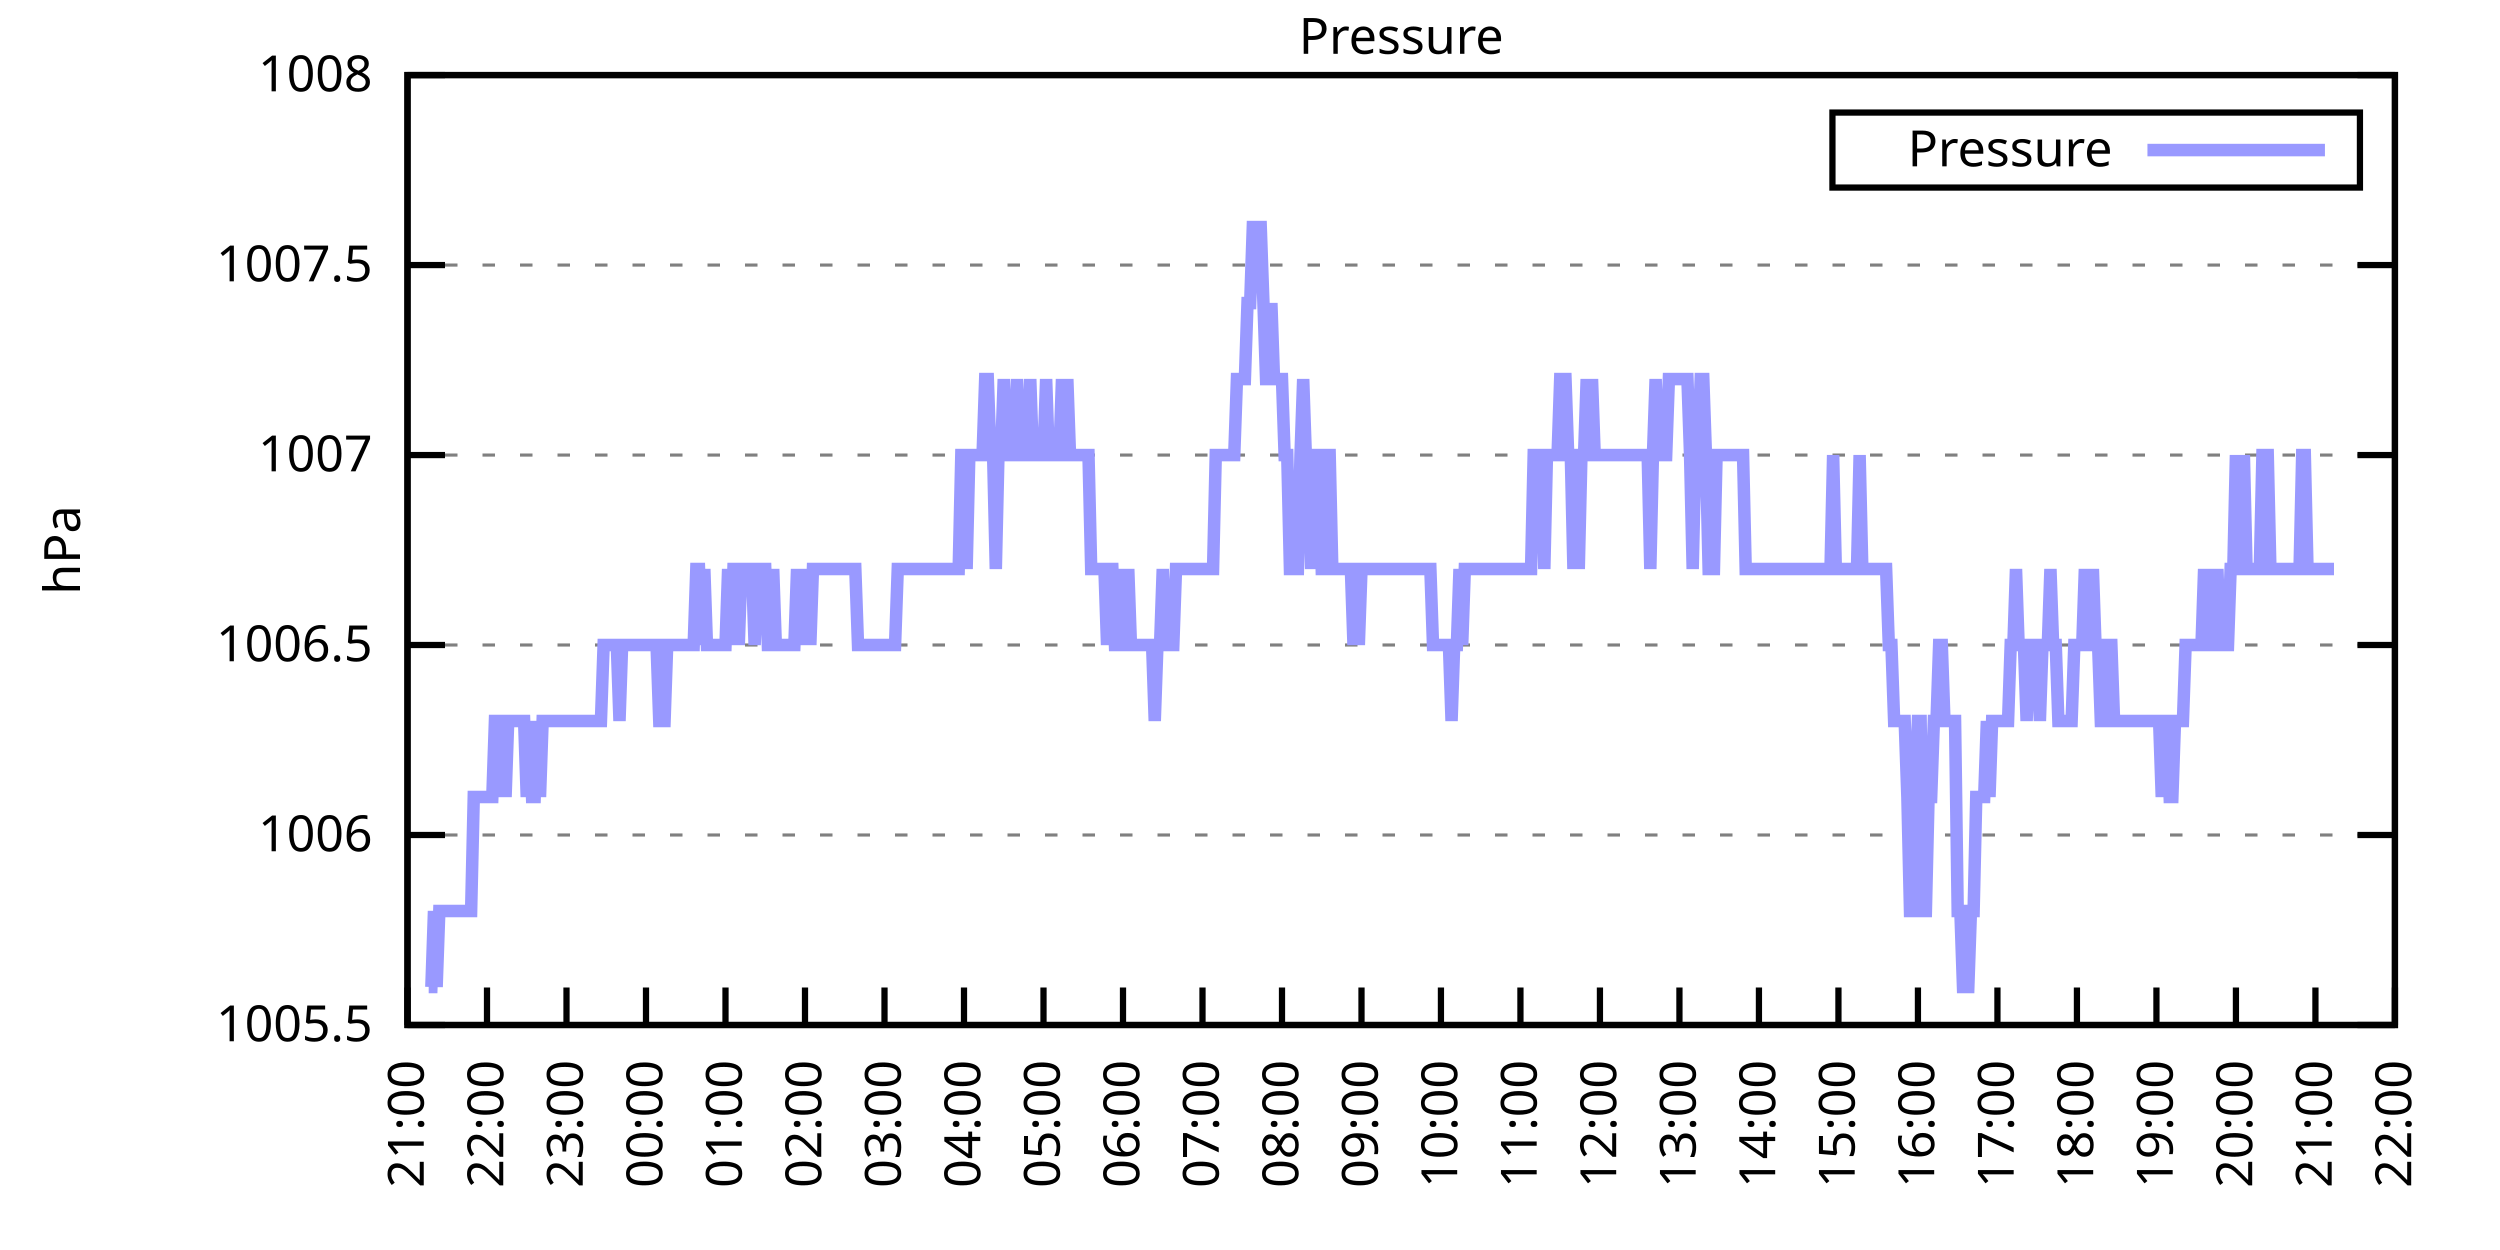
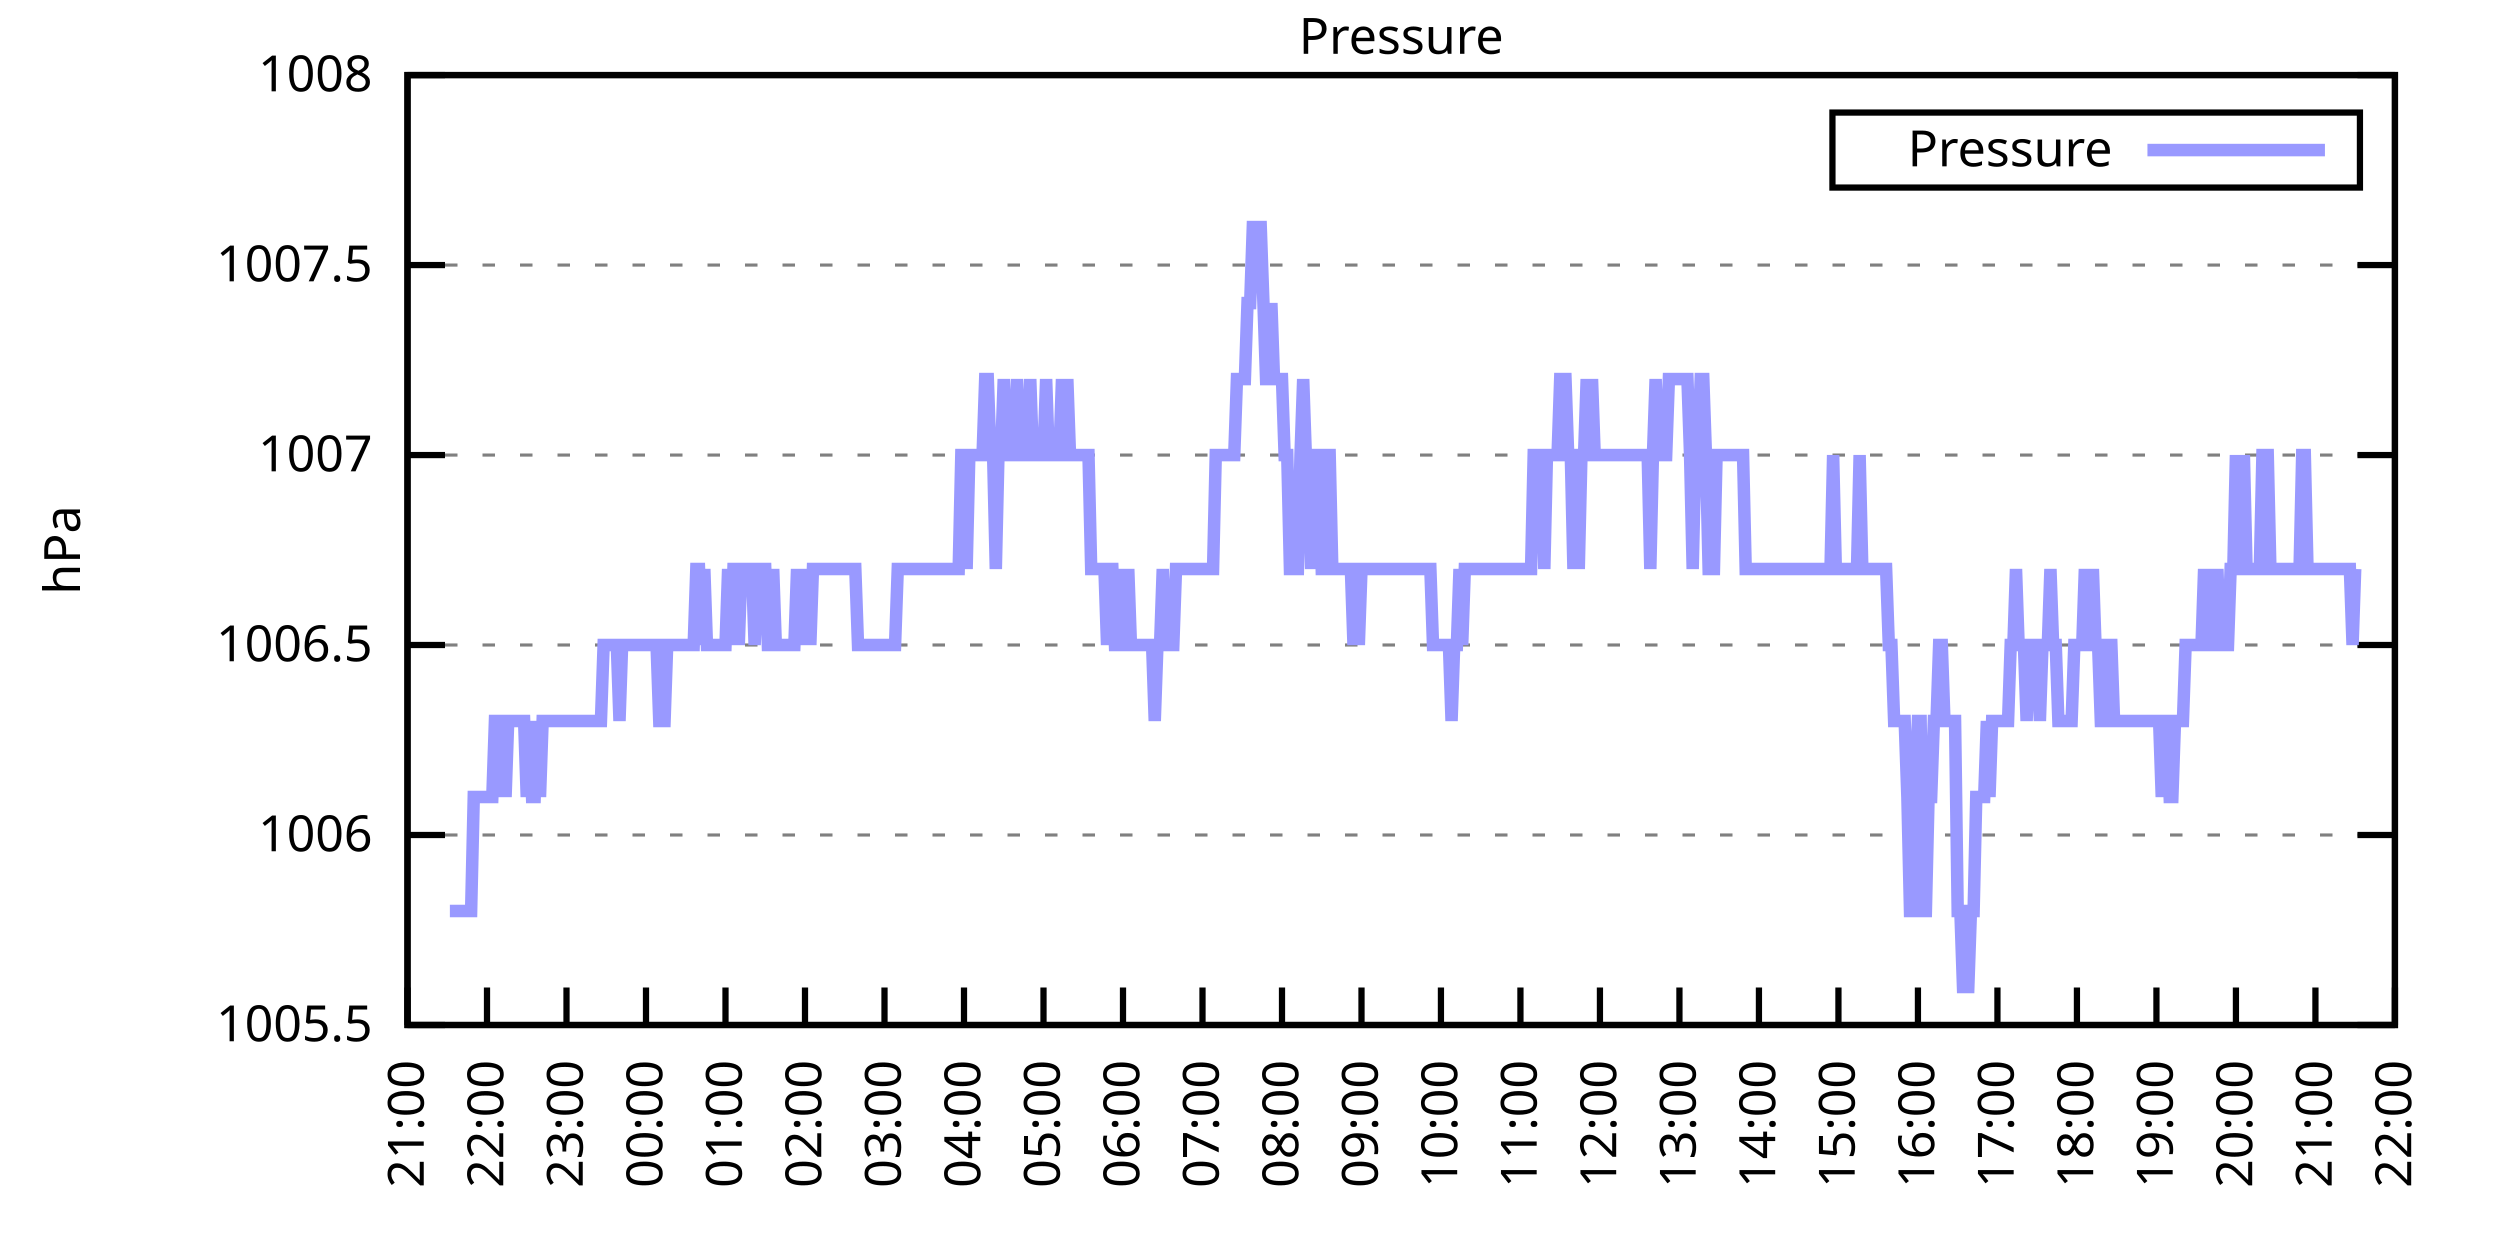
<svg xmlns="http://www.w3.org/2000/svg" xmlns:xlink="http://www.w3.org/1999/xlink" width="400" height="200" viewBox="0 0 400 200">
  <g id="gnuplot_canvas">
    <rect x="0" y="0" width="400" height="200" fill="none" />
    <defs>
      <circle id="gpDot" r="0.5" stroke-width="0.5" stroke="currentColor" />
      <path id="gpPt0" stroke-width="0.333" stroke="currentColor" d="M-1,0 h2 M0,-1 v2" />
      <path id="gpPt1" stroke-width="0.333" stroke="currentColor" d="M-1,-1 L1,1 M1,-1 L-1,1" />
      <path id="gpPt2" stroke-width="0.333" stroke="currentColor" d="M-1,0 L1,0 M0,-1 L0,1 M-1,-1 L1,1 M-1,1 L1,-1" />
      <rect id="gpPt3" stroke-width="0.333" stroke="currentColor" x="-1" y="-1" width="2" height="2" />
      <rect id="gpPt4" stroke-width="0.333" stroke="currentColor" fill="currentColor" x="-1" y="-1" width="2" height="2" />
      <circle id="gpPt5" stroke-width="0.333" stroke="currentColor" cx="0" cy="0" r="1" />
      <use xlink:href="#gpPt5" id="gpPt6" fill="currentColor" stroke="none" />
      <path id="gpPt7" stroke-width="0.333" stroke="currentColor" d="M0,-1.33 L-1.33,0.67 L1.33,0.67 z" />
      <use xlink:href="#gpPt7" id="gpPt8" fill="currentColor" stroke="none" />
      <use xlink:href="#gpPt7" id="gpPt9" stroke="currentColor" transform="rotate(180)" />
      <use xlink:href="#gpPt9" id="gpPt10" fill="currentColor" stroke="none" />
      <use xlink:href="#gpPt3" id="gpPt11" stroke="currentColor" transform="rotate(45)" />
      <use xlink:href="#gpPt11" id="gpPt12" fill="currentColor" stroke="none" />
      <path id="gpPt13" stroke-width="0.333" stroke="currentColor" d="M0,1.330 L1.265,0.411 L0.782,-1.067 L-0.782,-1.076 L-1.265,0.411 z" />
      <use xlink:href="#gpPt13" id="gpPt14" fill="currentColor" stroke="none" />
      <filter id="textbox" filterUnits="objectBoundingBox" x="0" y="0" height="1" width="1">
        <feFlood flood-color="white" flood-opacity="1" result="bgnd" />
        <feComposite in="SourceGraphic" in2="bgnd" operator="atop" />
      </filter>
      <filter id="greybox" filterUnits="objectBoundingBox" x="0" y="0" height="1" width="1">
        <feFlood flood-color="lightgrey" flood-opacity="1" result="grey" />
        <feComposite in="SourceGraphic" in2="grey" operator="atop" />
      </filter>
    </defs>
    <g fill="none" color="white" stroke="currentColor" stroke-width="1.00" stroke-linecap="butt" stroke-linejoin="miter">
</g>
    <g fill="none" color="black" stroke="currentColor" stroke-width="1.00" stroke-linecap="butt" stroke-linejoin="miter">
      <g stroke="none" shape-rendering="crispEdges">
        <polygon fill="rgb(255, 255, 255)" points="65.20,164.00 383.18,164.00 383.18,12.02 65.20,12.02 " />
      </g>
    </g>
    <g fill="none" color="black" stroke="currentColor" stroke-width="1.00" stroke-linecap="butt" stroke-linejoin="miter">
</g>
    <g fill="none" color="black" stroke="black" stroke-width="0.50" stroke-linecap="butt" stroke-linejoin="miter">
</g>
    <g fill="none" color="gray" stroke="currentColor" stroke-width="0.50" stroke-linecap="butt" stroke-linejoin="miter">
      <path stroke="gray" stroke-dasharray="2,4" class="gridline" d="M65.20,164.00 L383.19,164.00  " />
    </g>
    <g fill="none" color="gray" stroke="gray" stroke-width="1.00" stroke-linecap="butt" stroke-linejoin="miter">
</g>
    <g fill="none" color="black" stroke="currentColor" stroke-width="1.00" stroke-linecap="butt" stroke-linejoin="miter">
      <path stroke="black" d="M65.20,164.00 L71.20,164.00 M383.19,164.00 L377.19,164.00  " />
      <g transform="translate(59.60,166.60)" stroke="none" fill="black" font-family="Sans" font-size="8.00" text-anchor="end">
        <text>
          <tspan font-family="Sans"> 1005.5</tspan>
        </text>
      </g>
    </g>
    <g fill="none" color="black" stroke="currentColor" stroke-width="1.00" stroke-linecap="butt" stroke-linejoin="miter">
</g>
    <g fill="none" color="black" stroke="black" stroke-width="0.50" stroke-linecap="butt" stroke-linejoin="miter">
</g>
    <g fill="none" color="gray" stroke="currentColor" stroke-width="0.50" stroke-linecap="butt" stroke-linejoin="miter">
      <path stroke="gray" stroke-dasharray="2,4" class="gridline" d="M65.20,133.60 L383.19,133.60  " />
    </g>
    <g fill="none" color="gray" stroke="gray" stroke-width="1.00" stroke-linecap="butt" stroke-linejoin="miter">
</g>
    <g fill="none" color="black" stroke="currentColor" stroke-width="1.00" stroke-linecap="butt" stroke-linejoin="miter">
      <path stroke="black" d="M65.20,133.60 L71.20,133.60 M383.19,133.60 L377.19,133.60  " />
      <g transform="translate(59.60,136.20)" stroke="none" fill="black" font-family="Sans" font-size="8.00" text-anchor="end">
        <text>
          <tspan font-family="Sans"> 1006</tspan>
        </text>
      </g>
    </g>
    <g fill="none" color="black" stroke="currentColor" stroke-width="1.00" stroke-linecap="butt" stroke-linejoin="miter">
</g>
    <g fill="none" color="black" stroke="black" stroke-width="0.50" stroke-linecap="butt" stroke-linejoin="miter">
</g>
    <g fill="none" color="gray" stroke="currentColor" stroke-width="0.50" stroke-linecap="butt" stroke-linejoin="miter">
      <path stroke="gray" stroke-dasharray="2,4" class="gridline" d="M65.20,103.20 L383.19,103.20  " />
    </g>
    <g fill="none" color="gray" stroke="gray" stroke-width="1.00" stroke-linecap="butt" stroke-linejoin="miter">
</g>
    <g fill="none" color="black" stroke="currentColor" stroke-width="1.00" stroke-linecap="butt" stroke-linejoin="miter">
      <path stroke="black" d="M65.20,103.20 L71.20,103.20 M383.19,103.20 L377.19,103.20  " />
      <g transform="translate(59.60,105.80)" stroke="none" fill="black" font-family="Sans" font-size="8.00" text-anchor="end">
        <text>
          <tspan font-family="Sans"> 1006.5</tspan>
        </text>
      </g>
    </g>
    <g fill="none" color="black" stroke="currentColor" stroke-width="1.00" stroke-linecap="butt" stroke-linejoin="miter">
</g>
    <g fill="none" color="black" stroke="black" stroke-width="0.50" stroke-linecap="butt" stroke-linejoin="miter">
</g>
    <g fill="none" color="gray" stroke="currentColor" stroke-width="0.50" stroke-linecap="butt" stroke-linejoin="miter">
      <path stroke="gray" stroke-dasharray="2,4" class="gridline" d="M65.20,72.81 L383.19,72.81  " />
    </g>
    <g fill="none" color="gray" stroke="gray" stroke-width="1.00" stroke-linecap="butt" stroke-linejoin="miter">
</g>
    <g fill="none" color="black" stroke="currentColor" stroke-width="1.00" stroke-linecap="butt" stroke-linejoin="miter">
      <path stroke="black" d="M65.20,72.81 L71.20,72.81 M383.19,72.81 L377.19,72.81  " />
      <g transform="translate(59.60,75.41)" stroke="none" fill="black" font-family="Sans" font-size="8.00" text-anchor="end">
        <text>
          <tspan font-family="Sans"> 1007</tspan>
        </text>
      </g>
    </g>
    <g fill="none" color="black" stroke="currentColor" stroke-width="1.00" stroke-linecap="butt" stroke-linejoin="miter">
</g>
    <g fill="none" color="black" stroke="black" stroke-width="0.50" stroke-linecap="butt" stroke-linejoin="miter">
</g>
    <g fill="none" color="gray" stroke="currentColor" stroke-width="0.50" stroke-linecap="butt" stroke-linejoin="miter">
      <path stroke="gray" stroke-dasharray="2,4" class="gridline" d="M65.20,42.41 L383.19,42.41  " />
    </g>
    <g fill="none" color="gray" stroke="gray" stroke-width="1.00" stroke-linecap="butt" stroke-linejoin="miter">
</g>
    <g fill="none" color="black" stroke="currentColor" stroke-width="1.00" stroke-linecap="butt" stroke-linejoin="miter">
      <path stroke="black" d="M65.20,42.41 L71.20,42.41 M383.19,42.41 L377.19,42.41  " />
      <g transform="translate(59.60,45.01)" stroke="none" fill="black" font-family="Sans" font-size="8.00" text-anchor="end">
        <text>
          <tspan font-family="Sans"> 1007.5</tspan>
        </text>
      </g>
    </g>
    <g fill="none" color="black" stroke="currentColor" stroke-width="1.00" stroke-linecap="butt" stroke-linejoin="miter">
</g>
    <g fill="none" color="black" stroke="black" stroke-width="0.50" stroke-linecap="butt" stroke-linejoin="miter">
</g>
    <g fill="none" color="gray" stroke="currentColor" stroke-width="0.50" stroke-linecap="butt" stroke-linejoin="miter">
      <path stroke="gray" stroke-dasharray="2,4" class="gridline" d="M65.20,12.01 L383.19,12.01  " />
    </g>
    <g fill="none" color="gray" stroke="gray" stroke-width="1.00" stroke-linecap="butt" stroke-linejoin="miter">
</g>
    <g fill="none" color="black" stroke="currentColor" stroke-width="1.00" stroke-linecap="butt" stroke-linejoin="miter">
      <path stroke="black" d="M65.20,12.01 L71.20,12.01 M383.19,12.01 L377.19,12.01  " />
      <g transform="translate(59.60,14.61)" stroke="none" fill="black" font-family="Sans" font-size="8.00" text-anchor="end">
        <text>
          <tspan font-family="Sans"> 1008</tspan>
        </text>
      </g>
    </g>
    <g fill="none" color="black" stroke="currentColor" stroke-width="1.00" stroke-linecap="butt" stroke-linejoin="miter">
      <path stroke="black" d="M65.20,164.00 L65.20,158.00  " />
      <g transform="translate(67.80,169.60) rotate(270.00)" stroke="none" fill="black" font-family="Sans" font-size="8.00" text-anchor="end">
        <text>
          <tspan font-family="Sans">21:00</tspan>
        </text>
      </g>
    </g>
    <g fill="none" color="black" stroke="currentColor" stroke-width="1.00" stroke-linecap="butt" stroke-linejoin="miter">
      <path stroke="black" d="M77.92,164.00 L77.92,158.00  " />
      <g transform="translate(80.52,169.60) rotate(270.00)" stroke="none" fill="black" font-family="Sans" font-size="8.00" text-anchor="end">
        <text>
          <tspan font-family="Sans">22:00</tspan>
        </text>
      </g>
    </g>
    <g fill="none" color="black" stroke="currentColor" stroke-width="1.00" stroke-linecap="butt" stroke-linejoin="miter">
      <path stroke="black" d="M90.64,164.00 L90.64,158.00  " />
      <g transform="translate(93.24,169.60) rotate(270.00)" stroke="none" fill="black" font-family="Sans" font-size="8.00" text-anchor="end">
        <text>
          <tspan font-family="Sans">23:00</tspan>
        </text>
      </g>
    </g>
    <g fill="none" color="black" stroke="currentColor" stroke-width="1.00" stroke-linecap="butt" stroke-linejoin="miter">
      <path stroke="black" d="M103.36,164.00 L103.36,158.00  " />
      <g transform="translate(105.96,169.60) rotate(270.00)" stroke="none" fill="black" font-family="Sans" font-size="8.00" text-anchor="end">
        <text>
          <tspan font-family="Sans">00:00</tspan>
        </text>
      </g>
    </g>
    <g fill="none" color="black" stroke="currentColor" stroke-width="1.00" stroke-linecap="butt" stroke-linejoin="miter">
      <path stroke="black" d="M116.08,164.00 L116.08,158.00  " />
      <g transform="translate(118.68,169.60) rotate(270.00)" stroke="none" fill="black" font-family="Sans" font-size="8.00" text-anchor="end">
        <text>
          <tspan font-family="Sans">01:00</tspan>
        </text>
      </g>
    </g>
    <g fill="none" color="black" stroke="currentColor" stroke-width="1.00" stroke-linecap="butt" stroke-linejoin="miter">
      <path stroke="black" d="M128.80,164.00 L128.80,158.00  " />
      <g transform="translate(131.40,169.60) rotate(270.00)" stroke="none" fill="black" font-family="Sans" font-size="8.00" text-anchor="end">
        <text>
          <tspan font-family="Sans">02:00</tspan>
        </text>
      </g>
    </g>
    <g fill="none" color="black" stroke="currentColor" stroke-width="1.00" stroke-linecap="butt" stroke-linejoin="miter">
      <path stroke="black" d="M141.52,164.00 L141.52,158.00  " />
      <g transform="translate(144.12,169.60) rotate(270.00)" stroke="none" fill="black" font-family="Sans" font-size="8.00" text-anchor="end">
        <text>
          <tspan font-family="Sans">03:00</tspan>
        </text>
      </g>
    </g>
    <g fill="none" color="black" stroke="currentColor" stroke-width="1.00" stroke-linecap="butt" stroke-linejoin="miter">
      <path stroke="black" d="M154.24,164.00 L154.24,158.00  " />
      <g transform="translate(156.84,169.60) rotate(270.00)" stroke="none" fill="black" font-family="Sans" font-size="8.00" text-anchor="end">
        <text>
          <tspan font-family="Sans">04:00</tspan>
        </text>
      </g>
    </g>
    <g fill="none" color="black" stroke="currentColor" stroke-width="1.00" stroke-linecap="butt" stroke-linejoin="miter">
      <path stroke="black" d="M166.96,164.00 L166.96,158.00  " />
      <g transform="translate(169.56,169.60) rotate(270.00)" stroke="none" fill="black" font-family="Sans" font-size="8.00" text-anchor="end">
        <text>
          <tspan font-family="Sans">05:00</tspan>
        </text>
      </g>
    </g>
    <g fill="none" color="black" stroke="currentColor" stroke-width="1.00" stroke-linecap="butt" stroke-linejoin="miter">
      <path stroke="black" d="M179.68,164.00 L179.68,158.00  " />
      <g transform="translate(182.28,169.60) rotate(270.00)" stroke="none" fill="black" font-family="Sans" font-size="8.00" text-anchor="end">
        <text>
          <tspan font-family="Sans">06:00</tspan>
        </text>
      </g>
    </g>
    <g fill="none" color="black" stroke="currentColor" stroke-width="1.00" stroke-linecap="butt" stroke-linejoin="miter">
      <path stroke="black" d="M192.40,164.00 L192.40,158.00  " />
      <g transform="translate(195.00,169.60) rotate(270.00)" stroke="none" fill="black" font-family="Sans" font-size="8.00" text-anchor="end">
        <text>
          <tspan font-family="Sans">07:00</tspan>
        </text>
      </g>
    </g>
    <g fill="none" color="black" stroke="currentColor" stroke-width="1.00" stroke-linecap="butt" stroke-linejoin="miter">
      <path stroke="black" d="M205.12,164.00 L205.12,158.00  " />
      <g transform="translate(207.72,169.60) rotate(270.00)" stroke="none" fill="black" font-family="Sans" font-size="8.00" text-anchor="end">
        <text>
          <tspan font-family="Sans">08:00</tspan>
        </text>
      </g>
    </g>
    <g fill="none" color="black" stroke="currentColor" stroke-width="1.00" stroke-linecap="butt" stroke-linejoin="miter">
      <path stroke="black" d="M217.84,164.00 L217.84,158.00  " />
      <g transform="translate(220.44,169.60) rotate(270.00)" stroke="none" fill="black" font-family="Sans" font-size="8.00" text-anchor="end">
        <text>
          <tspan font-family="Sans">09:00</tspan>
        </text>
      </g>
    </g>
    <g fill="none" color="black" stroke="currentColor" stroke-width="1.00" stroke-linecap="butt" stroke-linejoin="miter">
      <path stroke="black" d="M230.55,164.00 L230.55,158.00  " />
      <g transform="translate(233.15,169.60) rotate(270.00)" stroke="none" fill="black" font-family="Sans" font-size="8.00" text-anchor="end">
        <text>
          <tspan font-family="Sans">10:00</tspan>
        </text>
      </g>
    </g>
    <g fill="none" color="black" stroke="currentColor" stroke-width="1.00" stroke-linecap="butt" stroke-linejoin="miter">
      <path stroke="black" d="M243.27,164.00 L243.27,158.00  " />
      <g transform="translate(245.87,169.60) rotate(270.00)" stroke="none" fill="black" font-family="Sans" font-size="8.00" text-anchor="end">
        <text>
          <tspan font-family="Sans">11:00</tspan>
        </text>
      </g>
    </g>
    <g fill="none" color="black" stroke="currentColor" stroke-width="1.00" stroke-linecap="butt" stroke-linejoin="miter">
      <path stroke="black" d="M255.99,164.00 L255.99,158.00  " />
      <g transform="translate(258.59,169.60) rotate(270.00)" stroke="none" fill="black" font-family="Sans" font-size="8.00" text-anchor="end">
        <text>
          <tspan font-family="Sans">12:00</tspan>
        </text>
      </g>
    </g>
    <g fill="none" color="black" stroke="currentColor" stroke-width="1.00" stroke-linecap="butt" stroke-linejoin="miter">
      <path stroke="black" d="M268.71,164.00 L268.71,158.00  " />
      <g transform="translate(271.31,169.60) rotate(270.00)" stroke="none" fill="black" font-family="Sans" font-size="8.00" text-anchor="end">
        <text>
          <tspan font-family="Sans">13:00</tspan>
        </text>
      </g>
    </g>
    <g fill="none" color="black" stroke="currentColor" stroke-width="1.00" stroke-linecap="butt" stroke-linejoin="miter">
      <path stroke="black" d="M281.43,164.00 L281.43,158.00  " />
      <g transform="translate(284.03,169.60) rotate(270.00)" stroke="none" fill="black" font-family="Sans" font-size="8.00" text-anchor="end">
        <text>
          <tspan font-family="Sans">14:00</tspan>
        </text>
      </g>
    </g>
    <g fill="none" color="black" stroke="currentColor" stroke-width="1.00" stroke-linecap="butt" stroke-linejoin="miter">
      <path stroke="black" d="M294.15,164.00 L294.15,158.00  " />
      <g transform="translate(296.75,169.60) rotate(270.00)" stroke="none" fill="black" font-family="Sans" font-size="8.00" text-anchor="end">
        <text>
          <tspan font-family="Sans">15:00</tspan>
        </text>
      </g>
    </g>
    <g fill="none" color="black" stroke="currentColor" stroke-width="1.00" stroke-linecap="butt" stroke-linejoin="miter">
      <path stroke="black" d="M306.87,164.00 L306.87,158.00  " />
      <g transform="translate(309.47,169.60) rotate(270.00)" stroke="none" fill="black" font-family="Sans" font-size="8.00" text-anchor="end">
        <text>
          <tspan font-family="Sans">16:00</tspan>
        </text>
      </g>
    </g>
    <g fill="none" color="black" stroke="currentColor" stroke-width="1.00" stroke-linecap="butt" stroke-linejoin="miter">
      <path stroke="black" d="M319.59,164.00 L319.59,158.00  " />
      <g transform="translate(322.19,169.60) rotate(270.00)" stroke="none" fill="black" font-family="Sans" font-size="8.00" text-anchor="end">
        <text>
          <tspan font-family="Sans">17:00</tspan>
        </text>
      </g>
    </g>
    <g fill="none" color="black" stroke="currentColor" stroke-width="1.00" stroke-linecap="butt" stroke-linejoin="miter">
      <path stroke="black" d="M332.31,164.00 L332.31,158.00  " />
      <g transform="translate(334.91,169.60) rotate(270.00)" stroke="none" fill="black" font-family="Sans" font-size="8.00" text-anchor="end">
        <text>
          <tspan font-family="Sans">18:00</tspan>
        </text>
      </g>
    </g>
    <g fill="none" color="black" stroke="currentColor" stroke-width="1.00" stroke-linecap="butt" stroke-linejoin="miter">
      <path stroke="black" d="M345.03,164.00 L345.03,158.00  " />
      <g transform="translate(347.63,169.60) rotate(270.00)" stroke="none" fill="black" font-family="Sans" font-size="8.00" text-anchor="end">
        <text>
          <tspan font-family="Sans">19:00</tspan>
        </text>
      </g>
    </g>
    <g fill="none" color="black" stroke="currentColor" stroke-width="1.00" stroke-linecap="butt" stroke-linejoin="miter">
      <path stroke="black" d="M357.75,164.00 L357.75,158.00  " />
      <g transform="translate(360.35,169.60) rotate(270.00)" stroke="none" fill="black" font-family="Sans" font-size="8.00" text-anchor="end">
        <text>
          <tspan font-family="Sans">20:00</tspan>
        </text>
      </g>
    </g>
    <g fill="none" color="black" stroke="currentColor" stroke-width="1.00" stroke-linecap="butt" stroke-linejoin="miter">
      <path stroke="black" d="M370.47,164.00 L370.47,158.00  " />
      <g transform="translate(373.07,169.60) rotate(270.00)" stroke="none" fill="black" font-family="Sans" font-size="8.00" text-anchor="end">
        <text>
          <tspan font-family="Sans">21:00</tspan>
        </text>
      </g>
    </g>
    <g fill="none" color="black" stroke="currentColor" stroke-width="1.00" stroke-linecap="butt" stroke-linejoin="miter">
      <path stroke="black" d="M383.19,164.00 L383.19,158.00  " />
      <g transform="translate(385.79,169.60) rotate(270.00)" stroke="none" fill="black" font-family="Sans" font-size="8.00" text-anchor="end">
        <text>
          <tspan font-family="Sans">22:00</tspan>
        </text>
      </g>
    </g>
    <g fill="none" color="black" stroke="currentColor" stroke-width="1.00" stroke-linecap="butt" stroke-linejoin="miter">
</g>
    <g fill="none" color="black" stroke="currentColor" stroke-width="1.00" stroke-linecap="butt" stroke-linejoin="miter">
      <path stroke="black" d="M65.20,12.01 L65.20,164.00 L383.19,164.00 L383.19,12.01 L65.20,12.01 Z  " />
    </g>
    <g fill="none" color="black" stroke="currentColor" stroke-width="1.00" stroke-linecap="butt" stroke-linejoin="miter">
</g>
    <g fill="none" color="black" stroke="currentColor" stroke-width="1.00" stroke-linecap="butt" stroke-linejoin="miter">
      <path stroke="black" d="M293.19,30.01 L293.19,18.01 L377.59,18.01 L377.59,30.01 L293.19,30.01 Z  " />
    </g>
    <g id="Pressure_plot_1">
      <g fill="none" color="white" stroke="black" stroke-width="2.00" stroke-linecap="butt" stroke-linejoin="miter">
</g>
      <g fill="none" color="black" stroke="currentColor" stroke-width="2.00" stroke-linecap="butt" stroke-linejoin="miter">
        <g transform="translate(337.99,26.61)" stroke="none" fill="black" font-family="Sans" font-size="8.00" text-anchor="end">
          <text>
            <tspan font-family="Sans">Pressure</tspan>
          </text>
        </g>
      </g>
      <g fill="none" color="black" stroke="currentColor" stroke-width="2.00" stroke-linecap="butt" stroke-linejoin="miter">
-         <path stroke="rgb(153, 153, 255)" d="M343.59,24.01 L371.99,24.01 M68.59,157.92 L69.02,157.92 L69.44,145.76 L69.86,157.92 L70.29,145.76 L70.71,145.76   L71.14,145.76 L71.56,145.76 L71.98,145.76 L72.20,145.76 L72.83,145.76 L73.26,145.76 L73.68,145.76 L73.89,145.76   L74.53,145.76 L74.95,145.76 L75.38,145.76 L75.80,127.52 L76.22,127.52 L76.65,127.52 L77.07,127.52 L77.50,127.52   L77.92,127.52 L78.34,127.52 L78.77,127.52 L79.19,115.36 L79.62,115.36 L80.04,127.52 L80.46,115.36 L80.89,127.52   L81.31,115.36 L81.74,115.36 L82.16,115.36 L82.58,115.36 L83.01,115.36 L83.43,115.36 L83.86,115.36 L84.28,127.52   L84.70,115.36 L85.13,127.52 L85.55,127.52 L85.98,115.36 L86.40,127.52 L86.82,115.36 L87.25,115.36 L87.67,115.36   L88.10,115.36 L88.52,115.36 L88.94,115.36 L89.37,115.36 L89.79,115.36 L90.22,115.36 L90.64,115.36 L91.06,115.36   L91.49,115.36 L91.91,115.36 L92.34,115.36 L92.76,115.36 L93.18,115.36 L93.61,115.36 L94.03,115.36 L94.46,115.36   L94.88,115.36 L95.30,115.36 L95.73,115.36 L96.15,115.36 L96.58,103.20 L97.00,103.20 L97.42,103.20 L97.85,103.20   L98.27,103.20 L98.69,103.20 L99.12,115.36 L99.54,103.20 L99.97,103.20 L100.39,103.20 L100.81,103.20 L101.24,103.20   L101.66,103.20 L102.09,103.20 L102.51,103.20 L102.93,103.20 L103.36,103.20 L103.78,103.20 L104.21,103.20 L104.63,103.20   L105.05,103.20 L105.48,115.36 L105.90,115.36 L106.33,115.36 L106.75,103.20 L107.17,103.20 L107.60,103.20 L108.02,103.20   L108.45,103.20 L108.87,103.20 L109.29,103.20 L109.72,103.20 L110.14,103.20 L110.57,103.20 L110.99,103.20 L111.41,91.04   L111.84,91.04 L112.26,103.20 L112.69,91.04 L113.11,103.20 L113.53,103.20 L113.96,103.20 L114.38,103.20 L114.81,103.20   L115.23,103.20 L115.65,103.20 L116.08,103.20 L116.50,91.04 L116.93,103.20 L117.35,91.04 L117.77,91.04 L118.20,103.20   L118.62,91.04 L119.05,91.04 L119.47,91.04 L119.89,91.04 L120.32,91.04 L120.74,103.20 L121.17,91.04 L121.59,91.04   L122.01,91.04 L122.44,91.04 L122.86,103.20 L123.29,103.20 L123.71,91.04 L124.13,103.20 L124.56,103.20 L124.98,103.20   L125.41,103.20 L125.83,103.20 L126.25,103.20 L126.68,103.20 L127.10,103.20 L127.53,91.04 L127.95,103.20 L128.37,91.04   L128.80,103.20 L129.22,91.04 L129.65,103.20 L130.07,91.04 L130.49,91.04 L130.92,91.04 L131.34,91.04 L131.77,91.04   L132.19,91.04 L132.61,91.04 L133.04,91.04 L133.46,91.04 L133.89,91.04 L134.31,91.04 L134.73,91.04 L135.16,91.04   L135.58,91.04 L136.01,91.04 L136.43,91.04 L136.85,91.04 L137.28,103.20 L137.70,103.20 L138.13,103.20 L138.55,103.20   L138.97,103.20 L139.40,103.20 L139.82,103.20 L140.25,103.20 L140.67,103.20 L141.09,103.20 L141.52,103.20 L141.94,103.20   L142.37,103.20 L142.79,103.20 L143.21,103.20 L143.64,91.04 L144.06,91.04 L144.49,91.04 L144.91,91.04 L145.33,91.04   L145.76,91.04 L146.18,91.04 L146.61,91.04 L147.03,91.04 L147.45,91.04 L147.88,91.04 L148.30,91.04 L148.73,91.04   L149.15,91.04 L149.57,91.04 L150.00,91.04 L150.42,91.04 L150.85,91.04 L151.27,91.04 L151.69,91.04 L152.12,91.04   L152.54,91.04 L152.97,91.04 L153.39,91.04 L153.81,72.81 L154.24,72.81 L154.66,91.04 L155.09,72.81 L155.51,72.81   L155.93,72.81 L156.36,72.81 L156.78,72.81 L157.21,72.81 L157.63,60.65 L158.05,60.65 L158.48,72.81 L158.90,72.81   L159.33,91.04 L159.75,72.81 L160.17,72.81 L160.60,60.65 L161.02,72.81 L161.44,72.81 L161.87,72.81 L162.29,72.81   L162.72,60.65 L163.14,72.81 L163.56,72.81 L163.99,72.81 L164.41,72.81 L164.84,60.65 L165.26,72.81 L165.68,72.81   L166.11,72.81 L166.53,72.81 L166.96,72.81 L167.38,60.65 L167.80,72.81 L168.23,72.81 L168.65,72.81 L169.08,72.81   L169.50,72.81 L169.92,60.65 L170.35,72.81 L170.77,60.65 L171.20,72.81 L171.62,72.81 L172.04,72.81 L172.47,72.81   L172.89,72.81 L173.32,72.81 L173.74,72.81 L174.16,72.81 L174.59,91.04 L175.01,91.04 L175.44,91.04 L175.86,91.04   L176.28,91.04 L176.71,91.04 L177.13,103.20 L177.56,91.04 L177.98,91.04 L178.40,103.20 L178.83,103.20 L179.25,103.20   L179.68,91.04 L180.10,103.20 L180.52,91.04 L180.95,103.20 L181.37,103.20 L181.80,103.20 L182.22,103.20 L182.64,103.20   L183.07,103.20 L183.49,103.20 L183.92,103.20 L184.34,103.20 L184.76,115.36 L185.19,103.20 L185.61,103.20 L186.04,91.04   L186.46,103.20 L186.88,103.20 L187.31,103.20 L187.73,103.20 L188.16,91.04 L188.58,91.04 L189.00,91.04 L189.43,91.04   L189.85,91.04 L190.28,91.04 L190.70,91.04 L191.12,91.04 L191.55,91.04 L191.97,91.04 L192.40,91.04 L192.82,91.04   L193.24,91.04 L193.67,91.04 L194.09,91.04 L194.52,72.81 L194.94,72.81 L195.36,72.81 L195.79,72.81 L196.21,72.81   L196.64,72.81 L197.06,72.81 L197.48,72.81 L197.91,60.65 L198.33,60.65 L198.76,60.65 L199.18,60.65 L199.60,48.49   L200.03,48.49 L200.45,36.33 L200.88,36.33 L201.30,36.33 L201.72,36.33 L202.15,48.49 L202.57,60.65 L203.00,60.65   L203.42,48.49 L203.84,60.65 L204.27,60.65 L204.69,60.65 L205.12,60.65 L205.54,72.81 L205.96,72.81 L206.39,91.04   L206.81,91.04 L207.24,91.04 L207.66,91.04 L208.08,72.81 L208.51,60.65 L208.93,72.81 L209.36,72.81 L209.78,91.04   L210.20,72.81 L210.63,72.81 L211.05,72.81 L211.48,91.04 L211.90,91.04 L212.32,72.81 L212.75,72.81 L213.17,91.04   L213.60,91.04 L214.02,91.04 L214.44,91.04 L214.87,91.04 L215.29,91.04 L215.72,91.04 L216.14,91.04 L216.56,103.20   L216.99,91.04 L217.41,103.20 L217.84,91.04 L218.26,91.04 L218.68,91.04 L219.11,91.04 L219.53,91.04 L219.96,91.04   L220.38,91.04 L220.80,91.04 L221.23,91.04 L221.65,91.04 L222.08,91.04 L222.50,91.04 L222.92,91.04 L223.35,91.04   L223.77,91.04 L224.20,91.04 L224.62,91.04 L225.04,91.04 L225.47,91.04 L225.89,91.04 L226.31,91.04 L226.74,91.04   L227.16,91.04 L227.59,91.04 L228.01,91.04 L228.43,91.04 L228.86,91.04 L229.28,103.20 L229.71,103.20 L230.13,103.20   L230.55,103.20 L230.98,103.20 L231.40,103.20 L231.83,103.20 L232.25,115.36 L232.67,103.20 L233.10,103.20 L233.52,91.04   L233.95,103.20 L234.37,91.04 L234.79,91.04 L235.22,91.04 L235.64,91.04 L236.07,91.04 L236.49,91.04 L236.91,91.04   L237.34,91.04 L237.76,91.04 L238.19,91.04 L238.61,91.04 L239.03,91.04 L239.46,91.04 L239.88,91.04 L240.31,91.04   L240.73,91.04 L241.15,91.04 L241.58,91.04 L242.00,91.04 L242.43,91.04 L242.85,91.04 L243.27,91.04 L243.70,91.04   L244.12,91.04 L244.55,91.04 L244.97,91.04 L245.39,72.81 L245.82,72.81 L246.24,72.81 L246.67,72.81 L247.09,91.04   L247.51,72.81 L247.94,72.81 L248.36,72.81 L248.79,72.81 L249.21,72.81 L249.63,60.65 L250.06,60.65 L250.48,60.65   L250.91,72.81 L251.33,72.81 L251.75,91.04 L252.18,72.81 L252.60,91.04 L253.03,72.81 L253.45,72.81 L253.87,60.65   L254.30,72.81 L254.72,60.65 L255.15,72.81 L255.57,72.81 L255.99,72.81 L256.42,72.81 L256.84,72.81 L257.27,72.81   L257.69,72.81 L258.11,72.81 L258.54,72.81 L258.96,72.81 L259.39,72.81 L259.81,72.81 L260.23,72.81 L260.66,72.81   L261.08,72.81 L261.51,72.81 L261.93,72.81 L262.35,72.81 L262.78,72.81 L263.20,72.81 L263.63,72.81 L264.05,91.04   L264.47,72.81 L264.90,60.65 L265.32,72.81 L265.75,72.81 L266.17,72.81 L266.59,72.81 L267.02,60.65 L267.44,60.65   L267.87,60.65 L268.29,60.65 L268.71,60.65 L269.14,60.65 L269.56,60.65 L269.99,60.65 L270.41,72.81 L270.83,91.04   L271.26,72.81 L271.68,72.81 L272.11,60.65 L272.53,60.65 L272.95,72.81 L273.38,91.04 L273.80,91.04 L274.23,91.04   L274.65,72.81 L275.07,72.81 L275.50,72.81 L275.92,72.81 L276.35,72.81 L276.77,72.81 L277.19,72.81 L277.62,72.81   L278.04,72.81 L278.47,72.81 L278.89,72.81 L279.31,91.04 L279.74,91.04 L280.16,91.04 L280.59,91.04 L281.01,91.04   L281.43,91.04 L281.86,91.04 L282.28,91.04 L282.71,91.04 L283.13,91.04 L283.55,91.04 L283.98,91.04 L284.40,91.04   L284.83,91.04 L285.25,91.04 L285.67,91.04 L286.10,91.04 L286.52,91.04 L286.95,91.04 L287.37,91.04 L287.79,91.04   L288.22,91.04 L288.64,91.04 L289.06,91.04 L289.49,91.04 L289.91,91.04 L290.34,91.04 L290.76,91.04 L291.18,91.04   L291.61,91.04 L292.03,91.04 L292.46,91.04 L292.88,91.04 L293.30,72.81 L293.73,91.04 L294.15,91.04 L294.58,91.04   L295.00,91.04 L295.42,91.04 L295.85,91.04 L296.27,91.04 L296.70,91.04 L297.12,91.04 L297.54,72.81 L297.97,91.04   L298.39,91.04 L298.82,91.04 L299.24,91.04 L299.66,91.04 L300.09,91.04 L300.51,91.04 L300.94,91.04 L301.36,91.04   L301.78,91.04 L302.21,103.20 L302.63,103.20 L303.06,115.36 L303.48,115.36 L303.90,115.36 L304.33,115.36 L304.75,115.36   L305.18,127.52 L305.60,145.76 L306.02,145.76 L306.45,127.52 L306.87,115.36 L307.30,115.36 L307.72,145.76 L308.14,145.76   L308.57,127.52 L308.99,127.52 L309.42,115.36 L309.84,115.36 L310.26,103.20 L310.69,103.20 L311.11,115.36 L311.54,115.36   L311.96,115.36 L312.38,115.36 L312.81,115.36 L313.23,145.76 L313.66,145.76 L314.08,157.92 L314.50,157.92 L314.93,157.92   L315.35,145.76 L315.78,145.76 L316.20,127.52 L316.62,127.52 L317.05,127.52 L317.47,127.52 L317.90,115.36 L318.32,127.52   L318.74,115.36 L319.17,115.36 L319.59,115.36 L320.02,115.36 L320.44,115.36 L320.86,115.36 L321.29,115.36 L321.71,103.20   L322.14,103.20 L322.56,91.04 L322.98,103.20 L323.41,103.20 L323.83,103.20 L324.26,115.36 L324.68,103.20 L325.10,103.20   L325.53,103.20 L325.95,103.20 L326.38,115.36 L326.80,103.20 L327.22,103.20 L327.65,103.20 L328.07,91.04 L328.50,103.20   L328.92,103.20 L329.34,115.36 L329.77,115.36 L330.19,115.36 L330.62,115.36 L331.04,115.36 L331.46,115.36 L331.89,103.20   L332.31,103.20 L332.74,103.20 L333.16,103.20 L333.58,91.04 L334.01,103.20 L334.43,103.20 L334.86,91.04 L335.28,103.20   L335.70,103.20 L336.13,115.36 L336.55,115.36 L336.98,103.20 L337.40,103.20 L337.82,103.20 L338.25,115.36 L338.67,115.36   L339.10,115.36 L339.52,115.36 L339.94,115.36 L340.37,115.36 L340.79,115.36 L341.22,115.36 L341.64,115.36 L342.06,115.36   L342.49,115.36 L342.91,115.36 L343.34,115.36 L343.76,115.36 L344.18,115.36 L344.61,115.36 L345.03,115.36 L345.46,115.36   L345.88,127.52 L346.30,115.36 L346.73,115.36 L347.15,127.52 L347.58,127.52 L348.00,115.36 L348.42,115.36 L348.85,115.36   L349.27,115.36 L349.70,103.20 L350.12,103.20 L350.54,103.20 L350.97,103.20 L351.39,103.20 L351.81,103.20 L352.24,103.20   L352.66,91.04 L353.09,103.20 L353.51,103.20 L353.93,91.04 L354.36,103.20 L354.78,91.04 L355.21,103.20 L355.63,103.20   L356.05,103.20 L356.48,103.20 L356.90,91.04 L357.33,91.04 L357.75,72.81 L358.17,91.04 L358.60,91.04 L359.02,72.81   L359.45,91.04 L359.87,91.04 L360.29,91.04 L360.72,91.04 L361.14,91.04 L361.57,91.04 L361.99,72.81 L362.41,72.81   L362.84,72.81 L363.26,91.04 L363.69,91.04 L364.11,91.04 L364.53,91.04 L364.96,91.04 L365.38,91.04 L365.81,91.04   L366.23,91.04 L366.65,91.04 L367.08,91.04 L367.50,91.04 L367.93,91.04 L368.35,72.81 L368.77,72.81 L369.20,91.04   L369.62,91.04 L370.05,91.04 L370.47,91.04 L370.89,91.04 L371.32,91.04 L371.74,91.04 L372.17,91.04 L372.59,91.04   L373.01,91.04 L373.44,91.04  " />
+         <path stroke="rgb(153, 153, 255)" d="M343.59,24.01 L371.99,24.01 M71.98,145.76 L72.20,145.76 L72.83,145.76 L73.26,145.76 L73.68,145.76 L73.89,145.76   L74.53,145.76 L74.95,145.76 L75.38,145.76 L75.80,127.52 L76.22,127.52 L76.65,127.52 L77.07,127.52 L77.50,127.52   L77.92,127.52 L78.34,127.52 L78.77,127.52 L79.19,115.36 L79.62,115.36 L80.04,127.52 L80.46,115.36 L80.89,127.52   L81.31,115.36 L81.74,115.36 L82.16,115.36 L82.58,115.36 L83.01,115.36 L83.43,115.36 L83.86,115.36 L84.28,127.52   L84.70,115.36 L85.13,127.52 L85.55,127.52 L85.98,115.36 L86.40,127.52 L86.82,115.36 L87.25,115.36 L87.67,115.36   L88.10,115.36 L88.52,115.36 L88.94,115.36 L89.37,115.36 L89.79,115.36 L90.22,115.36 L90.64,115.36 L91.06,115.36   L91.49,115.36 L91.91,115.36 L92.34,115.36 L92.76,115.36 L93.18,115.36 L93.61,115.36 L94.03,115.36 L94.46,115.36   L94.88,115.36 L95.30,115.36 L95.73,115.36 L96.15,115.36 L96.58,103.20 L97.00,103.20 L97.42,103.20 L97.85,103.20   L98.27,103.20 L98.69,103.20 L99.12,115.36 L99.54,103.20 L99.97,103.20 L100.39,103.20 L100.81,103.20 L101.24,103.20   L101.66,103.20 L102.09,103.20 L102.51,103.20 L102.93,103.20 L103.36,103.20 L103.78,103.20 L104.21,103.20 L104.63,103.20   L105.05,103.20 L105.48,115.36 L105.90,115.36 L106.33,115.36 L106.75,103.20 L107.17,103.20 L107.60,103.20 L108.02,103.20   L108.45,103.20 L108.87,103.20 L109.29,103.20 L109.72,103.20 L110.14,103.20 L110.57,103.20 L110.99,103.20 L111.41,91.04   L111.84,91.04 L112.26,103.20 L112.69,91.04 L113.11,103.20 L113.53,103.20 L113.96,103.20 L114.38,103.20 L114.81,103.20   L115.23,103.20 L115.65,103.20 L116.08,103.20 L116.50,91.04 L116.93,103.20 L117.35,91.04 L117.77,91.04 L118.20,103.20   L118.62,91.04 L119.05,91.04 L119.47,91.04 L119.89,91.04 L120.32,91.04 L120.74,103.20 L121.17,91.04 L121.59,91.04   L122.01,91.04 L122.44,91.04 L122.86,103.20 L123.29,103.20 L123.71,91.04 L124.13,103.20 L124.56,103.20 L124.98,103.20   L125.41,103.20 L125.83,103.20 L126.25,103.20 L126.68,103.20 L127.10,103.20 L127.53,91.04 L127.95,103.20 L128.37,91.04   L128.80,103.20 L129.22,91.04 L129.65,103.20 L130.07,91.04 L130.49,91.04 L130.92,91.04 L131.34,91.04 L131.77,91.04   L132.19,91.04 L132.61,91.04 L133.04,91.04 L133.46,91.04 L133.89,91.04 L134.31,91.04 L134.73,91.04 L135.16,91.04   L135.58,91.04 L136.01,91.04 L136.43,91.04 L136.85,91.04 L137.28,103.20 L137.70,103.20 L138.13,103.20 L138.55,103.20   L138.97,103.20 L139.40,103.20 L139.82,103.20 L140.25,103.20 L140.67,103.20 L141.09,103.20 L141.52,103.20 L141.94,103.20   L142.37,103.20 L142.79,103.20 L143.21,103.20 L143.64,91.04 L144.06,91.04 L144.49,91.04 L144.91,91.04 L145.33,91.04   L145.76,91.04 L146.18,91.04 L146.61,91.04 L147.03,91.04 L147.45,91.04 L147.88,91.04 L148.30,91.04 L148.73,91.04   L149.15,91.04 L149.57,91.04 L150.00,91.04 L150.42,91.04 L150.85,91.04 L151.27,91.04 L151.69,91.04 L152.12,91.04   L152.54,91.04 L152.97,91.04 L153.39,91.04 L153.81,72.81 L154.24,72.81 L154.66,91.04 L155.09,72.81 L155.51,72.81   L155.93,72.81 L156.36,72.81 L156.78,72.81 L157.21,72.81 L157.63,60.65 L158.05,60.65 L158.48,72.81 L158.90,72.81   L159.33,91.04 L159.75,72.81 L160.17,72.81 L160.60,60.65 L161.02,72.81 L161.44,72.81 L161.87,72.81 L162.29,72.81   L162.72,60.65 L163.14,72.81 L163.56,72.81 L163.99,72.81 L164.41,72.81 L164.84,60.65 L165.26,72.81 L165.68,72.81   L166.11,72.81 L166.53,72.81 L166.96,72.81 L167.38,60.65 L167.80,72.81 L168.23,72.81 L168.65,72.81 L169.08,72.81   L169.50,72.81 L169.92,60.65 L170.35,72.81 L170.77,60.65 L171.20,72.81 L171.62,72.81 L172.04,72.81 L172.47,72.81   L172.89,72.81 L173.32,72.81 L173.74,72.81 L174.16,72.81 L174.59,91.04 L175.01,91.04 L175.44,91.04 L175.86,91.04   L176.28,91.04 L176.71,91.04 L177.13,103.20 L177.56,91.04 L177.98,91.04 L178.40,103.20 L178.83,103.20 L179.25,103.20   L179.68,91.04 L180.10,103.20 L180.52,91.04 L180.95,103.20 L181.37,103.20 L181.80,103.20 L182.22,103.20 L182.64,103.20   L183.07,103.20 L183.49,103.20 L183.92,103.20 L184.34,103.20 L184.76,115.36 L185.19,103.20 L185.61,103.20 L186.04,91.04   L186.46,103.20 L186.88,103.20 L187.31,103.20 L187.73,103.20 L188.16,91.04 L188.58,91.04 L189.00,91.04 L189.43,91.04   L189.85,91.04 L190.28,91.04 L190.70,91.04 L191.12,91.04 L191.55,91.04 L191.97,91.04 L192.40,91.04 L192.82,91.04   L193.24,91.04 L193.67,91.04 L194.09,91.04 L194.52,72.81 L194.94,72.81 L195.36,72.81 L195.79,72.81 L196.21,72.81   L196.64,72.81 L197.06,72.81 L197.48,72.81 L197.91,60.65 L198.33,60.65 L198.76,60.65 L199.18,60.65 L199.60,48.49   L200.03,48.49 L200.45,36.33 L200.88,36.33 L201.30,36.33 L201.72,36.33 L202.15,48.49 L202.57,60.65 L203.00,60.65   L203.42,48.49 L203.84,60.65 L204.27,60.65 L204.69,60.65 L205.12,60.65 L205.54,72.81 L205.96,72.81 L206.39,91.04   L206.81,91.04 L207.24,91.04 L207.66,91.04 L208.08,72.81 L208.51,60.65 L208.93,72.81 L209.36,72.81 L209.78,91.04   L210.20,72.81 L210.63,72.81 L211.05,72.81 L211.48,91.04 L211.90,91.04 L212.32,72.81 L212.75,72.81 L213.17,91.04   L213.60,91.04 L214.02,91.04 L214.44,91.04 L214.87,91.04 L215.29,91.04 L215.72,91.04 L216.14,91.04 L216.56,103.20   L216.99,91.04 L217.41,103.20 L217.84,91.04 L218.26,91.04 L218.68,91.04 L219.11,91.04 L219.53,91.04 L219.96,91.04   L220.38,91.04 L220.80,91.04 L221.23,91.04 L221.65,91.04 L222.08,91.04 L222.50,91.04 L222.92,91.04 L223.35,91.04   L223.77,91.04 L224.20,91.04 L224.62,91.04 L225.04,91.04 L225.47,91.04 L225.89,91.04 L226.31,91.04 L226.74,91.04   L227.16,91.04 L227.59,91.04 L228.01,91.04 L228.43,91.04 L228.86,91.04 L229.28,103.20 L229.71,103.20 L230.13,103.20   L230.55,103.20 L230.98,103.20 L231.40,103.20 L231.83,103.20 L232.25,115.36 L232.67,103.20 L233.10,103.20 L233.52,91.04   L233.95,103.20 L234.37,91.04 L234.79,91.04 L235.22,91.04 L235.64,91.04 L236.07,91.04 L236.49,91.04 L236.91,91.04   L237.34,91.04 L237.76,91.04 L238.19,91.04 L238.61,91.04 L239.03,91.04 L239.46,91.04 L239.88,91.04 L240.31,91.04   L240.73,91.04 L241.15,91.04 L241.58,91.04 L242.00,91.04 L242.43,91.04 L242.85,91.04 L243.27,91.04 L243.70,91.04   L244.12,91.04 L244.55,91.04 L244.97,91.04 L245.39,72.81 L245.82,72.81 L246.24,72.81 L246.67,72.81 L247.09,91.04   L247.51,72.81 L247.94,72.81 L248.36,72.81 L248.79,72.81 L249.21,72.81 L249.63,60.65 L250.06,60.65 L250.48,60.65   L250.91,72.81 L251.33,72.81 L251.75,91.04 L252.18,72.81 L252.60,91.04 L253.03,72.81 L253.45,72.81 L253.87,60.65   L254.30,72.81 L254.72,60.65 L255.15,72.81 L255.57,72.81 L255.99,72.81 L256.42,72.81 L256.84,72.81 L257.27,72.81   L257.69,72.81 L258.11,72.81 L258.54,72.81 L258.96,72.81 L259.39,72.81 L259.81,72.81 L260.23,72.81 L260.66,72.81   L261.08,72.81 L261.51,72.81 L261.93,72.81 L262.35,72.81 L262.78,72.81 L263.20,72.81 L263.63,72.81 L264.05,91.04   L264.47,72.81 L264.90,60.65 L265.32,72.81 L265.75,72.81 L266.17,72.81 L266.59,72.81 L267.02,60.65 L267.44,60.65   L267.87,60.65 L268.29,60.65 L268.71,60.65 L269.14,60.65 L269.56,60.65 L269.99,60.65 L270.41,72.81 L270.83,91.04   L271.26,72.81 L271.68,72.81 L272.11,60.65 L272.53,60.65 L272.95,72.81 L273.38,91.04 L273.80,91.04 L274.23,91.04   L274.65,72.81 L275.07,72.81 L275.50,72.81 L275.92,72.81 L276.35,72.81 L276.77,72.81 L277.19,72.81 L277.62,72.81   L278.04,72.81 L278.47,72.81 L278.89,72.81 L279.31,91.04 L279.74,91.04 L280.16,91.04 L280.59,91.04 L281.01,91.04   L281.43,91.04 L281.86,91.04 L282.28,91.04 L282.71,91.04 L283.13,91.04 L283.55,91.04 L283.98,91.04 L284.40,91.04   L284.83,91.04 L285.25,91.04 L285.67,91.04 L286.10,91.04 L286.52,91.04 L286.95,91.04 L287.37,91.04 L287.79,91.04   L288.22,91.04 L288.64,91.04 L289.06,91.04 L289.49,91.04 L289.91,91.04 L290.34,91.04 L290.76,91.04 L291.18,91.04   L291.61,91.04 L292.03,91.04 L292.46,91.04 L292.88,91.04 L293.30,72.81 L293.73,91.04 L294.15,91.04 L294.58,91.04   L295.00,91.04 L295.42,91.04 L295.85,91.04 L296.27,91.04 L296.70,91.04 L297.12,91.04 L297.54,72.81 L297.97,91.04   L298.39,91.04 L298.82,91.04 L299.24,91.04 L299.66,91.04 L300.09,91.04 L300.51,91.04 L300.94,91.04 L301.36,91.04   L301.78,91.04 L302.21,103.20 L302.63,103.20 L303.06,115.36 L303.48,115.36 L303.90,115.36 L304.33,115.36 L304.75,115.36   L305.18,127.52 L305.60,145.76 L306.02,145.76 L306.45,127.52 L306.87,115.36 L307.30,115.36 L307.72,145.76 L308.14,145.76   L308.57,127.52 L308.99,127.52 L309.42,115.36 L309.84,115.36 L310.26,103.20 L310.69,103.20 L311.11,115.36 L311.54,115.36   L311.96,115.36 L312.38,115.36 L312.81,115.36 L313.23,145.76 L313.66,145.76 L314.08,157.92 L314.50,157.92 L314.93,157.92   L315.35,145.76 L315.78,145.76 L316.20,127.52 L316.62,127.52 L317.05,127.52 L317.47,127.52 L317.90,115.36 L318.32,127.52   L318.74,115.36 L319.17,115.36 L319.59,115.36 L320.02,115.36 L320.44,115.36 L320.86,115.36 L321.29,115.36 L321.71,103.20   L322.14,103.20 L322.56,91.04 L322.98,103.20 L323.41,103.20 L323.83,103.20 L324.26,115.36 L324.68,103.20 L325.10,103.20   L325.53,103.20 L325.95,103.20 L326.38,115.36 L326.80,103.20 L327.22,103.20 L327.65,103.20 L328.07,91.04 L328.50,103.20   L328.92,103.20 L329.34,115.36 L329.77,115.36 L330.19,115.36 L330.62,115.36 L331.04,115.36 L331.46,115.36 L331.89,103.20   L332.31,103.20 L332.74,103.20 L333.16,103.20 L333.58,91.04 L334.01,103.20 L334.43,103.20 L334.86,91.04 L335.28,103.20   L335.70,103.20 L336.13,115.36 L336.55,115.36 L336.98,103.20 L337.40,103.20 L337.82,103.20 L338.25,115.36 L338.67,115.36   L339.10,115.36 L339.52,115.36 L339.94,115.36 L340.37,115.36 L340.79,115.36 L341.22,115.36 L341.64,115.36 L342.06,115.36   L342.49,115.36 L342.91,115.36 L343.34,115.36 L343.76,115.36 L344.18,115.36 L344.61,115.36 L345.03,115.36 L345.46,115.36   L345.88,127.52 L346.30,115.36 L346.73,115.36 L347.15,127.52 L347.58,127.52 L348.00,115.36 L348.42,115.36 L348.85,115.36   L349.27,115.36 L349.70,103.20 L350.12,103.20 L350.54,103.20 L350.97,103.20 L351.39,103.20 L351.81,103.20 L352.24,103.20   L352.66,91.04 L353.09,103.20 L353.51,103.20 L353.93,91.04 L354.36,103.20 L354.78,91.04 L355.21,103.20 L355.63,103.20   L356.05,103.20 L356.48,103.20 L356.90,91.04 L357.33,91.04 L357.75,72.81 L358.17,91.04 L358.60,91.04 L359.02,72.81   L359.45,91.04 L359.87,91.04 L360.29,91.04 L360.72,91.04 L361.14,91.04 L361.57,91.04 L361.99,72.81 L362.41,72.81   L362.84,72.81 L363.26,91.04 L363.69,91.04 L364.11,91.04 L364.53,91.04 L364.96,91.04 L365.38,91.04 L365.81,91.04   L366.23,91.04 L366.65,91.04 L367.08,91.04 L367.50,91.04 L367.93,91.04 L368.35,72.81 L368.77,72.81 L369.20,91.04   L369.62,91.04 L370.05,91.04 L370.47,91.04 L370.89,91.04 L371.32,91.04 L371.74,91.04 L372.17,91.04 L372.59,91.04   L373.01,91.04 L373.44,91.04 L373.86,91.04 L374.29,91.04 L374.71,91.04 L375.13,91.04 L375.56,91.04 L375.98,91.04   L376.41,103.20 L376.83,91.04  " />
      </g>
    </g>
    <g fill="none" color="black" stroke="currentColor" stroke-width="2.00" stroke-linecap="butt" stroke-linejoin="miter">
</g>
    <g fill="none" color="black" stroke="black" stroke-width="1.00" stroke-linecap="butt" stroke-linejoin="miter">
</g>
    <g fill="none" color="black" stroke="currentColor" stroke-width="1.00" stroke-linecap="butt" stroke-linejoin="miter">
      <path stroke="black" d="M65.20,12.01 L65.20,164.00 L383.19,164.00 L383.19,12.01 L65.20,12.01 Z  " />
      <g transform="translate(12.80,88.01) rotate(270.00)" stroke="none" fill="black" font-family="Sans" font-size="8.00" text-anchor="middle">
        <text>
          <tspan font-family="Sans">hPa</tspan>
        </text>
      </g>
    </g>
    <g fill="none" color="black" stroke="currentColor" stroke-width="1.00" stroke-linecap="butt" stroke-linejoin="miter">
</g>
    <g fill="none" color="black" stroke="currentColor" stroke-width="1.00" stroke-linecap="butt" stroke-linejoin="miter">
      <g transform="translate(224.19,8.61)" stroke="none" fill="black" font-family="Sans" font-size="8.00" text-anchor="middle">
        <text>
          <tspan font-family="Sans">Pressure</tspan>
        </text>
      </g>
    </g>
    <g fill="none" color="black" stroke="currentColor" stroke-width="1.00" stroke-linecap="butt" stroke-linejoin="miter">
</g>
  </g>
</svg>
